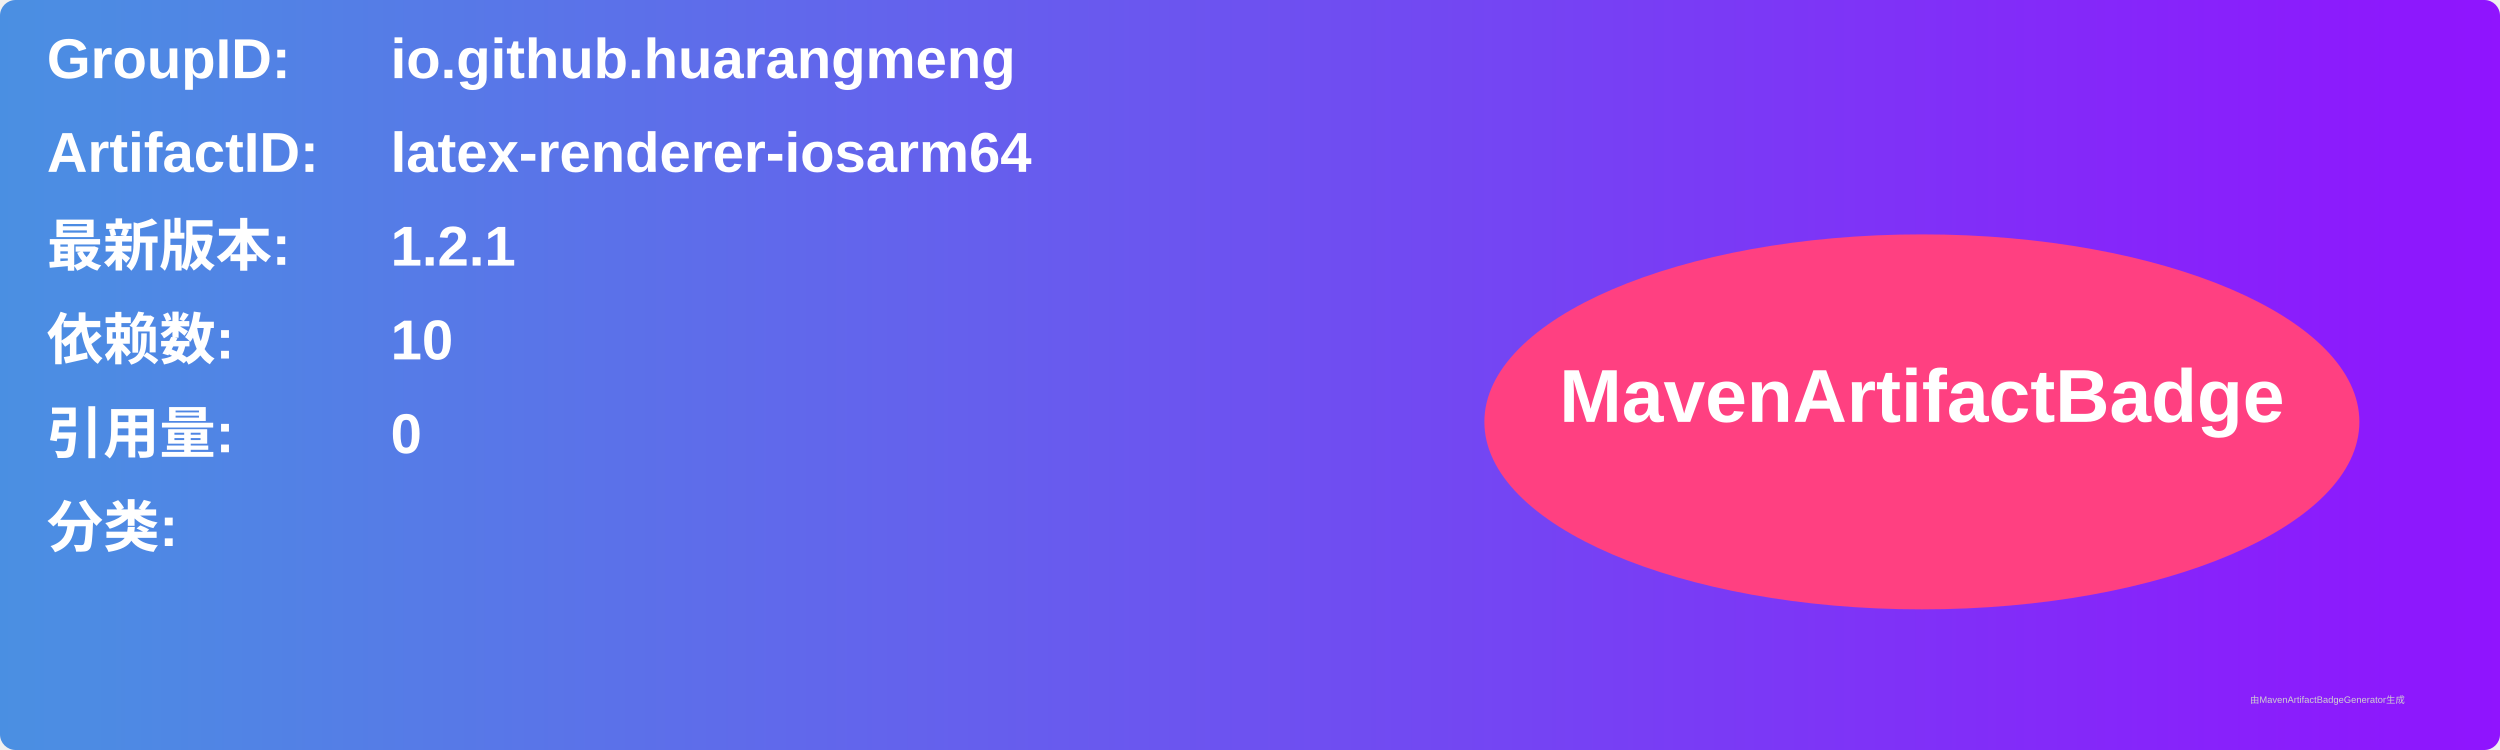
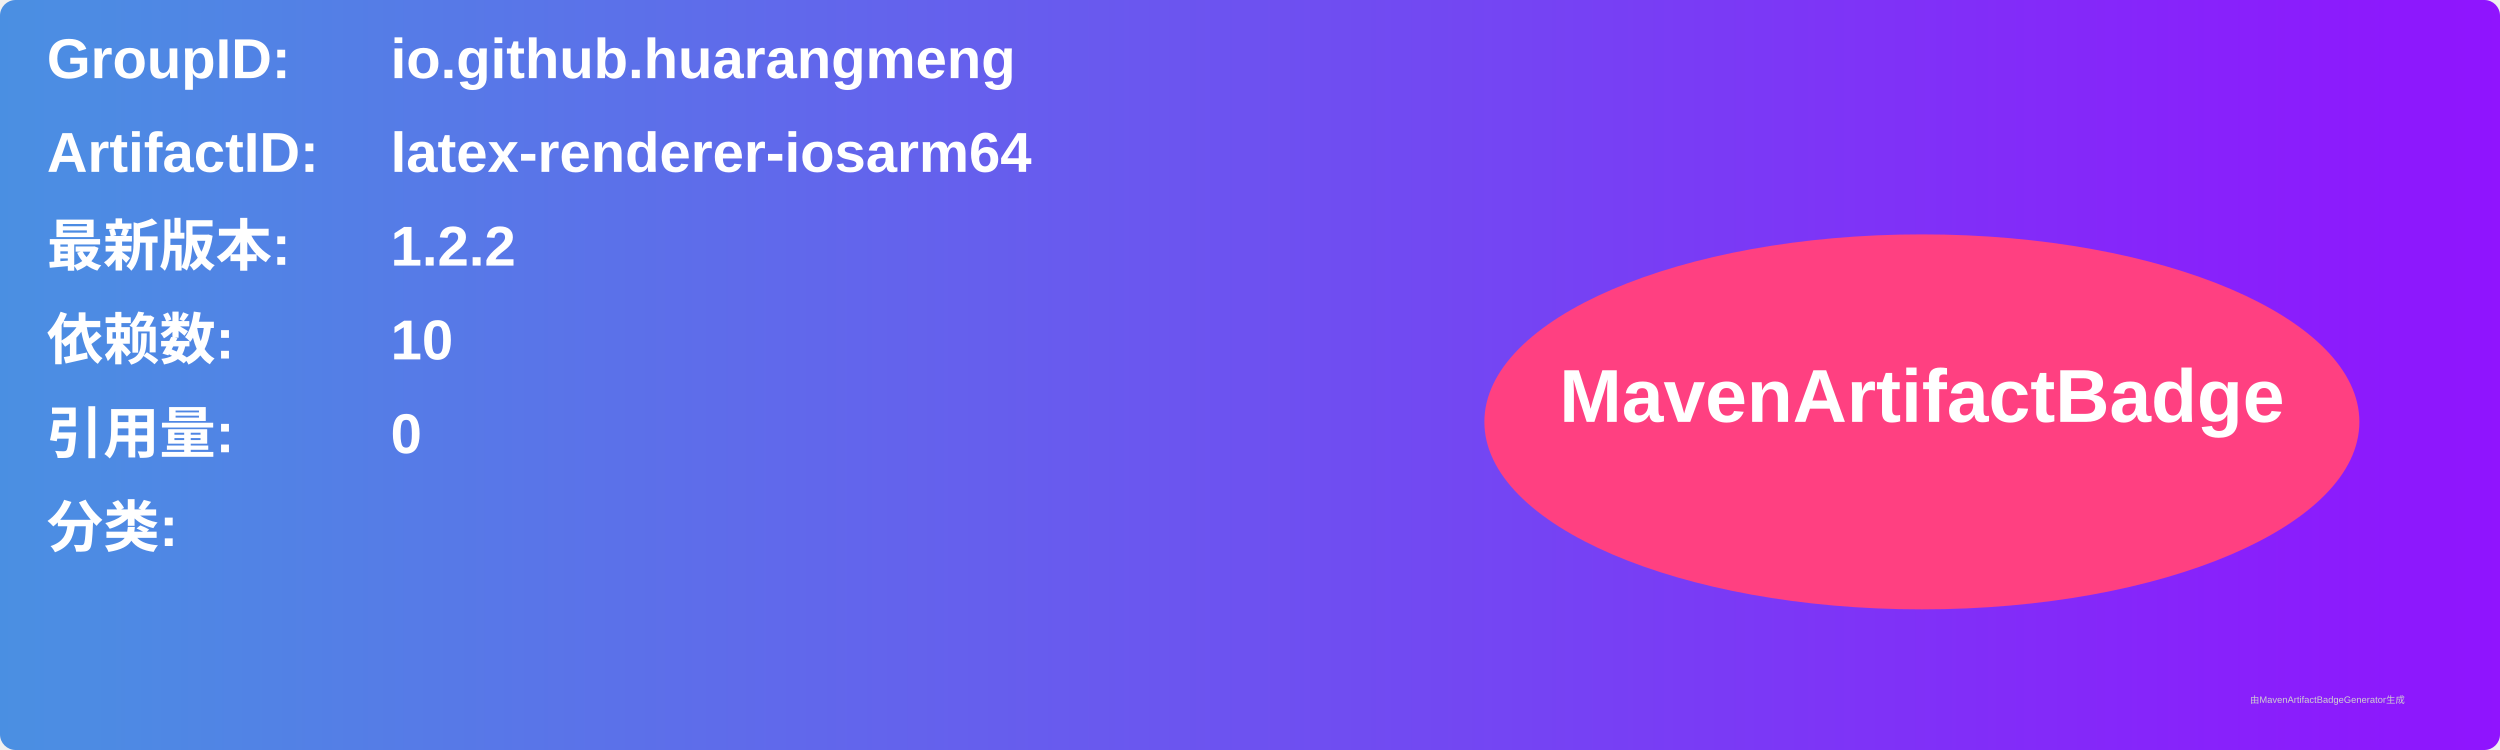
<svg xmlns="http://www.w3.org/2000/svg" width="800" height="240" viewBox="0 0 800 240">
  <linearGradient id="grad" x1="0%" y1="0%" x2="100%" y2="0%">
    <stop offset="0%" stop-color="#4a90e2" />
    <stop offset="100%" stop-color="#9013fe" />
  </linearGradient>
  <rect width="100%" height="100%" rx="5" ry="5" fill="url(#grad)" />
  <g transform="translate(15, 15)">
    <text x="0" y="10" font-family="Arial" font-size="18" fill="white" font-weight="bold" width="260">GroupID:</text>
    <text x="110" y="10" font-family="Arial" font-size="18" fill="white" font-weight="bold" width="460">io.github.huarangmeng</text>
    <text x="0" y="40" font-family="Arial" font-size="18" fill="white" font-weight="bold" width="260">ArtifactID:</text>
    <text x="110" y="40" font-family="Arial" font-size="18" fill="white" font-weight="bold" width="460">latex-renderer-iosarm64</text>
    <text x="0" y="70" font-family="Arial" font-size="18" fill="white" font-weight="bold">最新版本:</text>
    <text x="110" y="70" font-family="Arial" font-size="18" fill="white" font-weight="bold">
-       <tspan font-weight="bold">1.2.1</tspan>
+       <tspan font-weight="bold">1.2.2</tspan>
    </text>
    <text x="0" y="100" font-family="Arial" font-size="18" fill="white" font-weight="bold">依赖数: </text>
    <text x="110" y="100" font-family="Arial" font-size="18" fill="white">
      <tspan font-weight="bold">10</tspan>
    </text>
    <text x="0" y="130" font-family="Arial" font-size="18" fill="white" font-weight="bold">引用量: </text>
    <text x="110" y="130" font-family="Arial" font-size="18" fill="white">
      <tspan font-weight="bold">0</tspan>
    </text>
    <text x="0" y="160" font-family="Arial" font-size="18" fill="white" font-weight="bold">分类:</text>
    <text x="10" y="190" font-family="Arial" font-size="10" fill="white">
      <tspan font-weight="bold" />
    </text>
    <ellipse cx="600" cy="120" rx="140" ry="60" fill="#ff4081" />
    <text x="600" y="120" text-anchor="middle" font-family="Arial" font-size="24" fill="white" font-weight="bold">MavenArtifactBadge</text>
  </g>
  <text x="720" y="225" font-family="Arial" font-size="3" fill="#d0d0d0">由MavenArtifactBadgeGenerator生成</text>
</svg>
